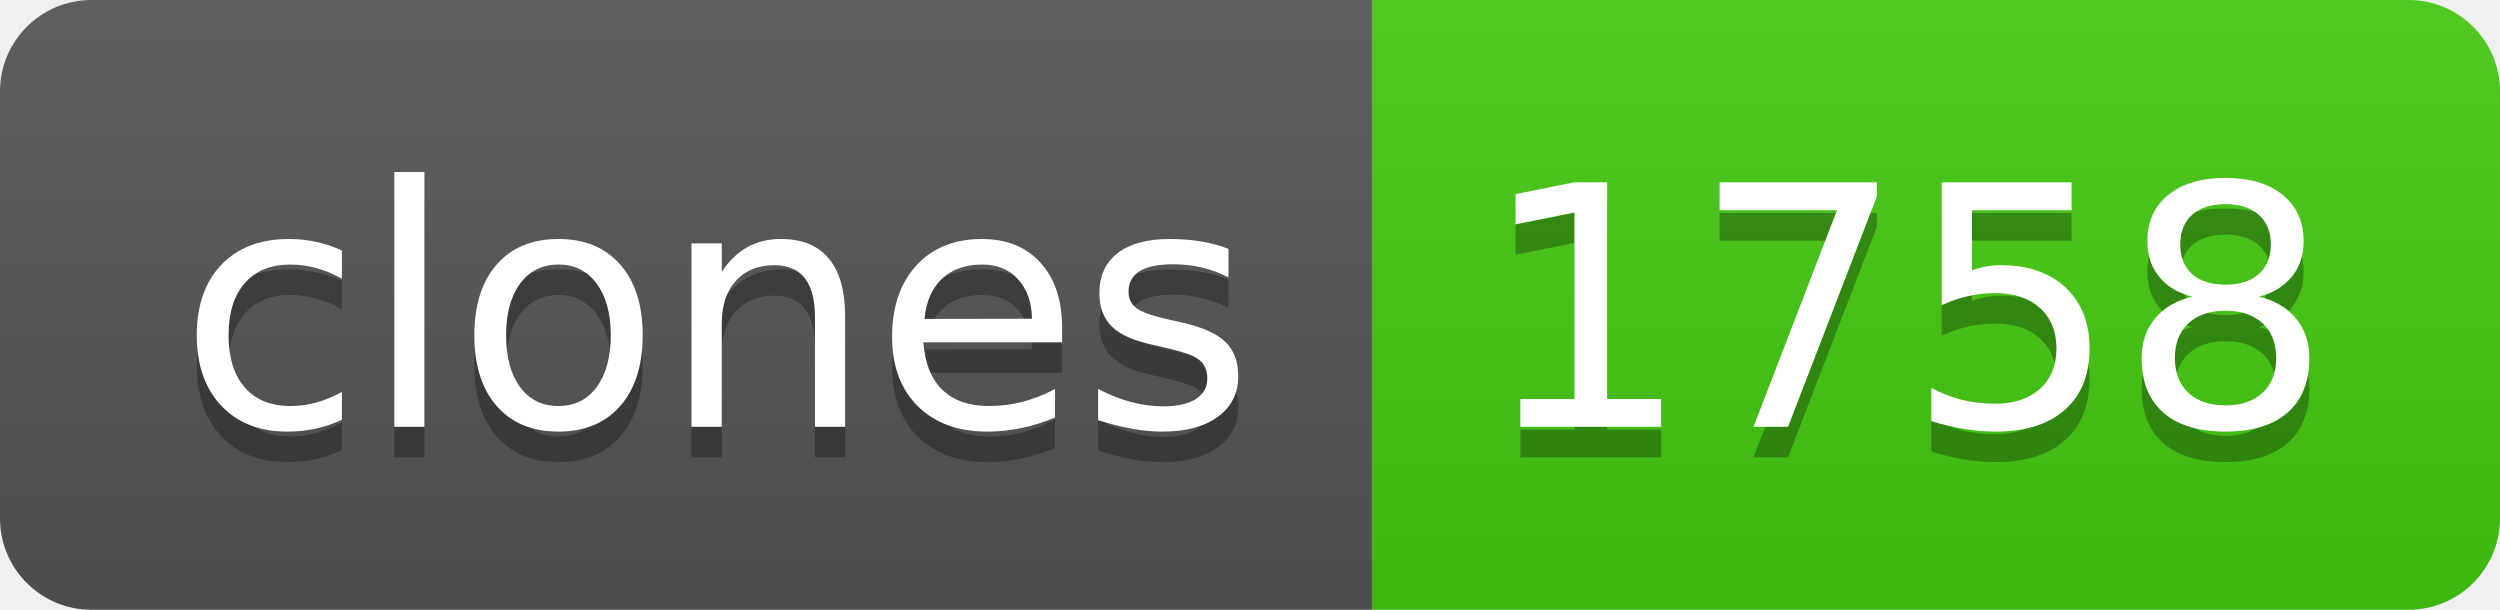
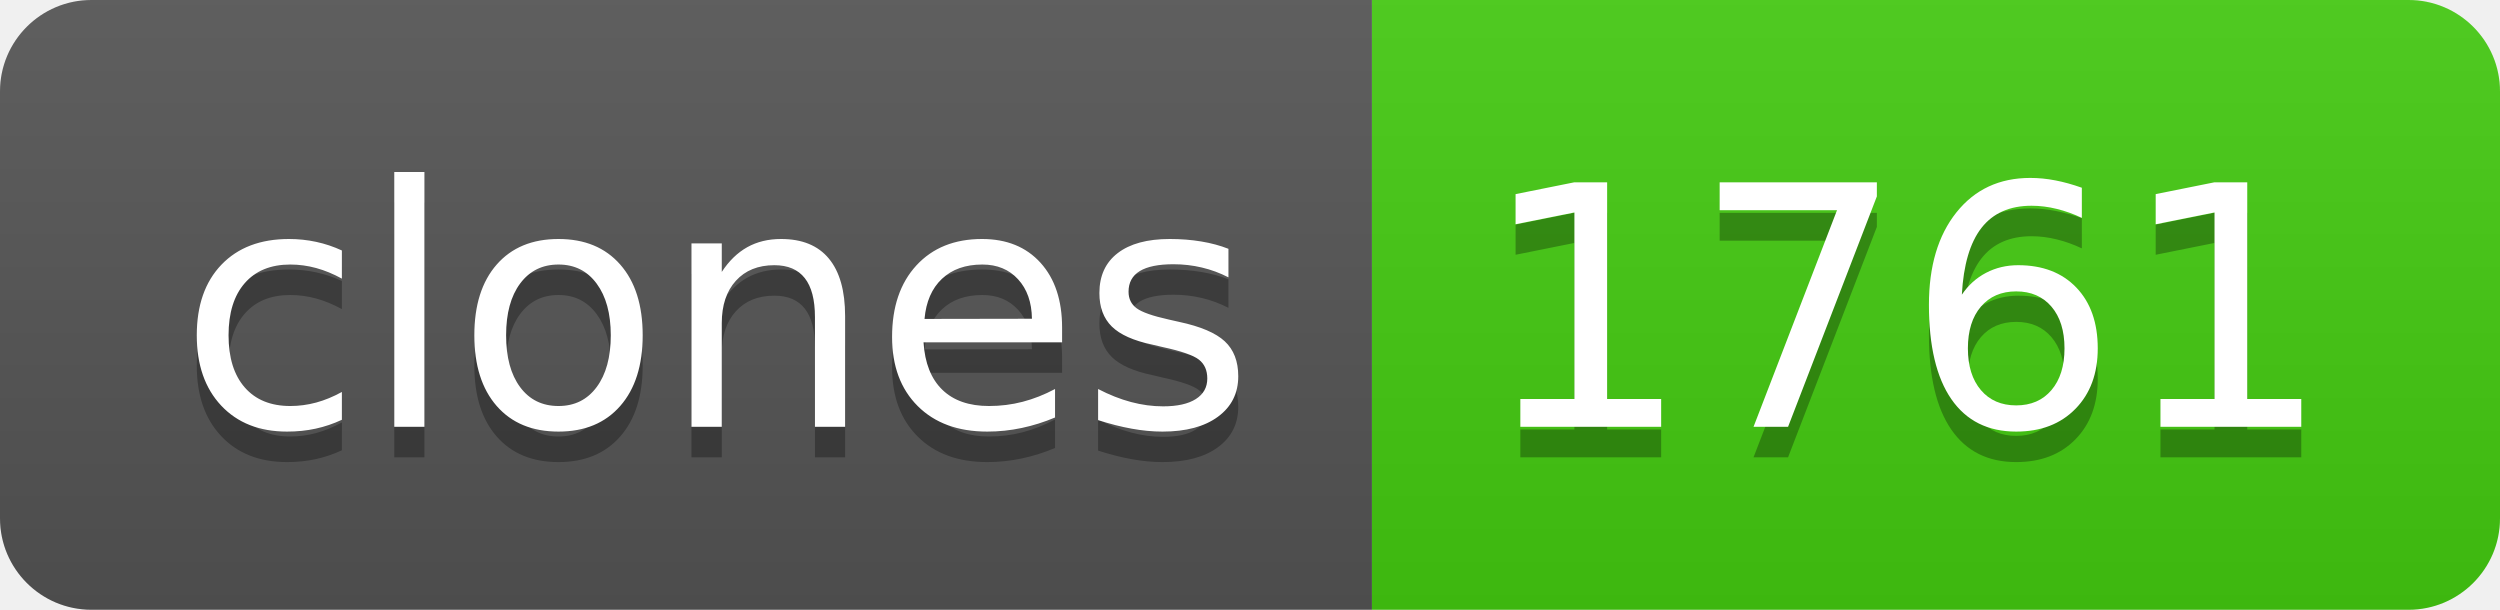
- <svg xmlns="http://www.w3.org/2000/svg" width="82" height="20" role="img" aria-label="clones: 1758">
+ <svg xmlns="http://www.w3.org/2000/svg" width="82" height="20" role="img" aria-label="clones: 1761">
  <linearGradient id="s" x2="0" y2="100%">
    <stop offset="0" stop-color="#bbb" stop-opacity=".1" />
    <stop offset="1" stop-opacity=".1" />
  </linearGradient>
  <clipPath id="r">
    <rect width="82" height="20" rx="3" fill="#fff" />
  </clipPath>
  <g clip-path="url(#r)">
    <rect width="45" height="20" fill="#555" />
    <rect x="45" width="37" height="20" fill="#4c1" />
    <rect width="82" height="20" fill="url(#s)" />
  </g>
  <g fill="#fff" text-anchor="middle" font-family="Verdana,Geneva,DejaVu Sans,sans-serif" text-rendering="geometricPrecision" font-size="110">
    <text aria-hidden="true" x="235" y="150" fill="#010101" fill-opacity=".3" transform="scale(.1)" textLength="350">clones</text>
    <text x="235" y="140" transform="scale(.1)" fill="#fff" textLength="350">clones</text>
-     <text aria-hidden="true" x="625" y="150" fill="#010101" fill-opacity=".3" transform="scale(.1)" textLength="270">1758</text>
-     <text x="625" y="140" transform="scale(.1)" fill="#fff" textLength="270">1758</text>
+     <text aria-hidden="true" x="625" y="150" fill="#010101" fill-opacity=".3" transform="scale(.1)" textLength="270">1761</text>
+     <text x="625" y="140" transform="scale(.1)" fill="#fff" textLength="270">1761</text>
  </g>
</svg>
